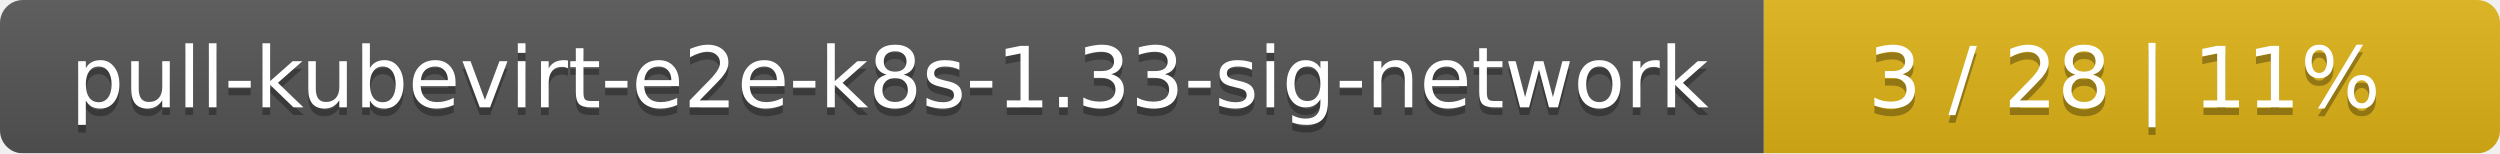
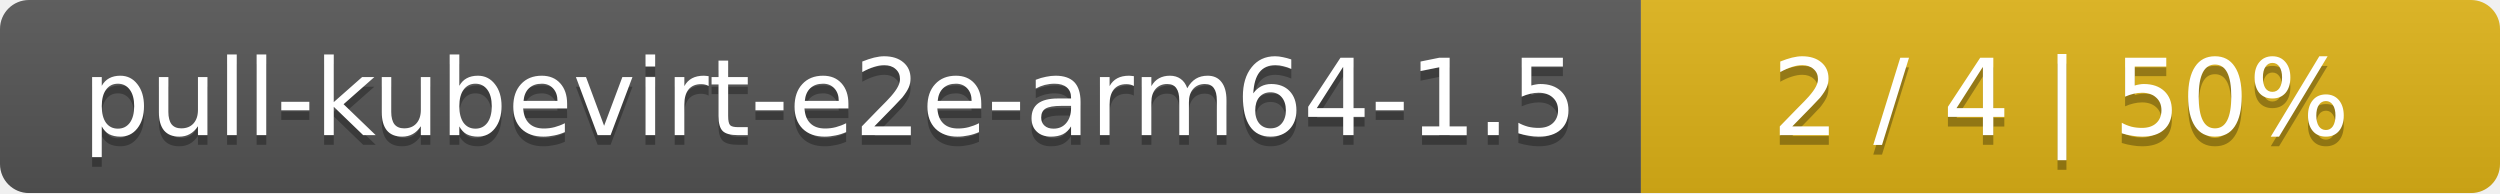
- <svg xmlns="http://www.w3.org/2000/svg" width="326" height="20">
+ <svg xmlns="http://www.w3.org/2000/svg" width="259" height="20">
  <linearGradient id="smooth" x2="0" y2="100%">
    <stop offset="0" stop-color="#bbb" stop-opacity=".1" />
    <stop offset="1" stop-opacity=".1" />
  </linearGradient>
  <mask id="round">
-     <rect width="326" height="20" rx="3" fill="#fff" />
+     <rect width="259" height="20" rx="3" fill="#fff" />
  </mask>
  <g mask="url(#round)">
-     <rect width="230" height="20" fill="#555" />
-     <rect x="230" width="96" height="20" fill="#dfb317" />
-     <rect width="326" height="20" fill="url(#smooth)" />
+     <rect width="170" height="20" fill="#555" />
+     <rect x="170" width="89" height="20" fill="#dfb317" />
+     <rect width="259" height="20" fill="url(#smooth)" />
  </g>
  <g fill="#fff" text-anchor="middle" font-family="DejaVu Sans,Verdana,Geneva,sans-serif" font-size="11">
-     <text x="116" y="15" fill="#010101" fill-opacity=".3">pull-kubevirt-e2e-k8s-1.33-sig-network</text>
-     <text x="116" y="14">pull-kubevirt-e2e-k8s-1.33-sig-network</text>
-     <text x="277" y="15" fill="#010101" fill-opacity=".3">3 / 28    |    11%</text>
-     <text x="277" y="14">3 / 28    |    11%</text>
+     <text x="86" y="15" fill="#010101" fill-opacity=".3">pull-kubevirt-e2e-arm64-1.5</text>
+     <text x="86" y="14">pull-kubevirt-e2e-arm64-1.5</text>
+     <text x="213.5" y="15" fill="#010101" fill-opacity=".3">2 / 4    |    50%</text>
+     <text x="213.5" y="14">2 / 4    |    50%</text>
  </g>
</svg>
